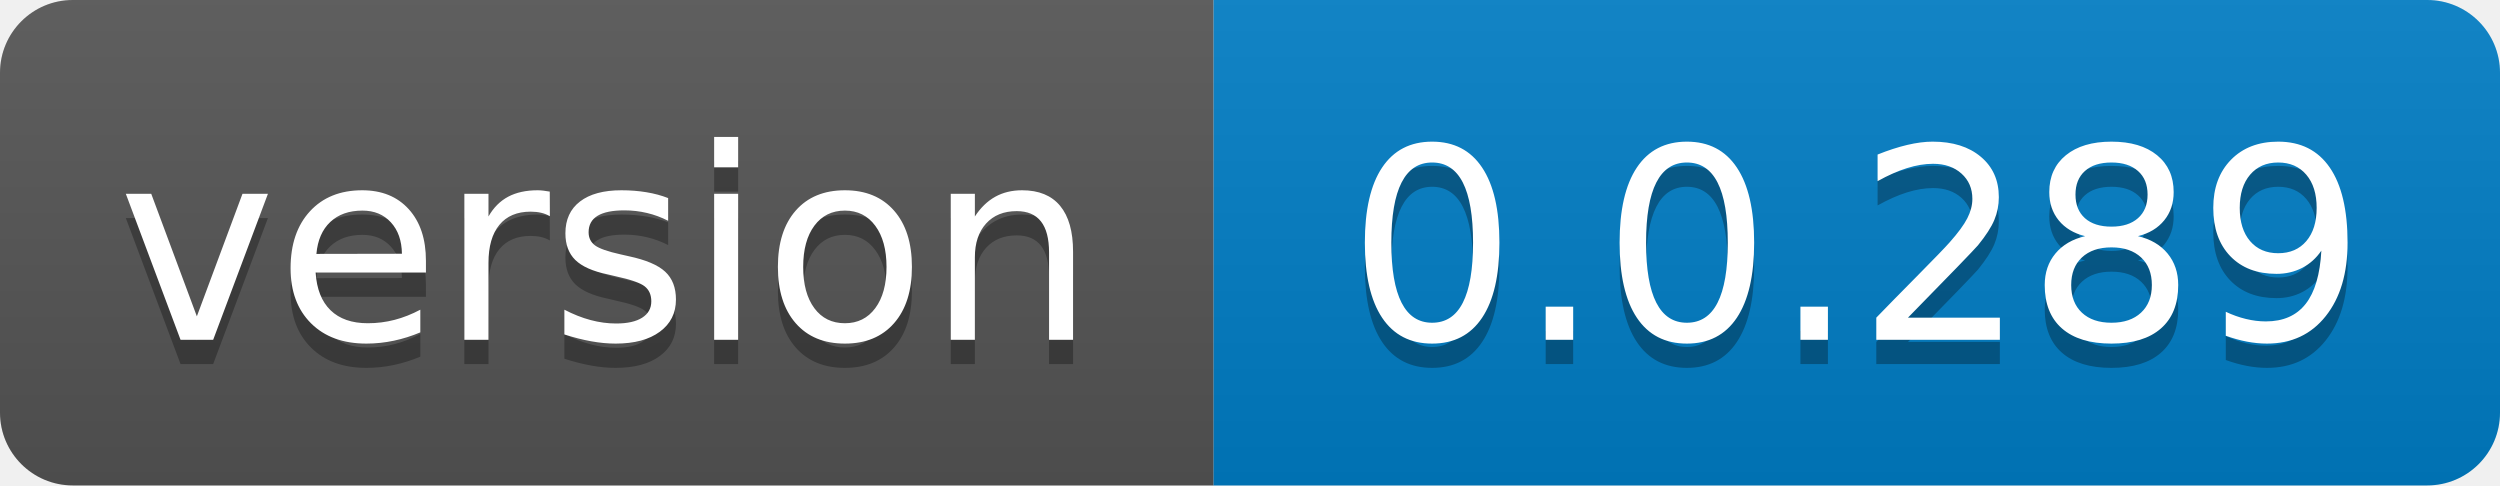
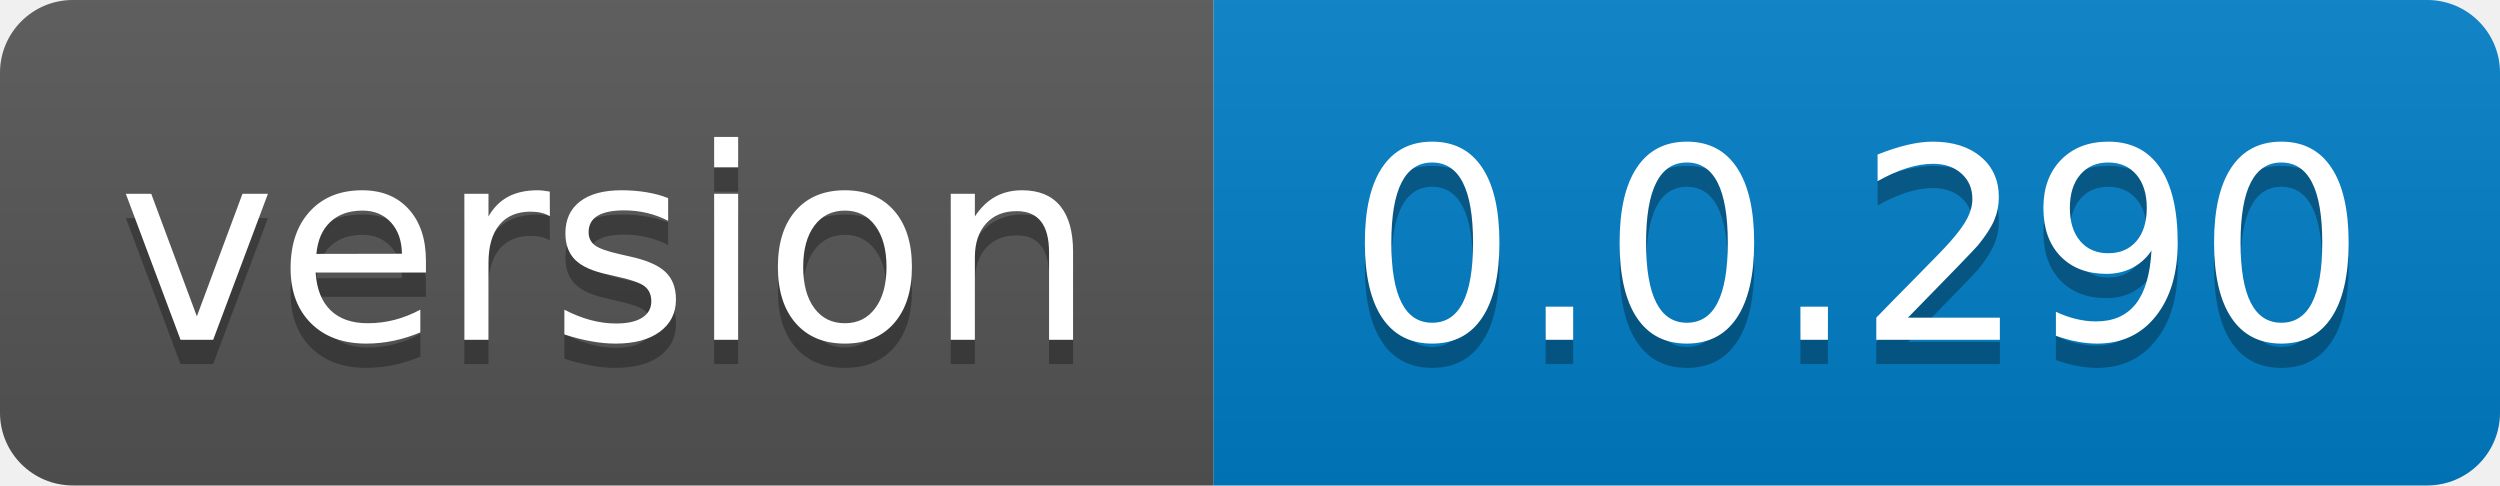
- <svg xmlns="http://www.w3.org/2000/svg" width="103" height="20" role="img" aria-label="version: 0.0.289">
+ <svg xmlns="http://www.w3.org/2000/svg" width="103" height="20" role="img" aria-label="version: 0.0.290">
  <linearGradient id="s" x2="0" y2="100%">
    <stop offset="0" stop-color="#bbb" stop-opacity=".1" />
    <stop offset="1" stop-opacity=".1" />
  </linearGradient>
  <clipPath id="r">
    <rect width="103" height="20" rx="3" fill="#fff" />
  </clipPath>
  <g clip-path="url(#r)">
    <rect width="50" height="20" fill="#555" />
    <rect x="50" width="53" height="20" fill="#007ec6" />
    <rect width="103" height="20" fill="url(#s)" />
  </g>
  <g fill="#fff" text-anchor="middle" font-family="Verdana,Geneva,DejaVu Sans,sans-serif" text-rendering="geometricPrecision" font-size="110">
    <text aria-hidden="true" x="250.0" transform="scale(.1)" textLength="400" y="150" fill="#010101" fill-opacity=".3">version</text>
    <text x="250.0" transform="scale(.1)" textLength="400" y="140" fill="#fff">version</text>
-     <text aria-hidden="true" x="765.0" transform="scale(.1)" textLength="430" y="150" fill="#010101" fill-opacity=".3">0.0.289</text>
-     <text x="765.0" transform="scale(.1)" textLength="430" y="140" fill="#fff">0.0.289</text>
+     <text aria-hidden="true" x="765.0" transform="scale(.1)" textLength="430" y="150" fill="#010101" fill-opacity=".3">0.0.290</text>
+     <text x="765.0" transform="scale(.1)" textLength="430" y="140" fill="#fff">0.0.290</text>
  </g>
</svg>
